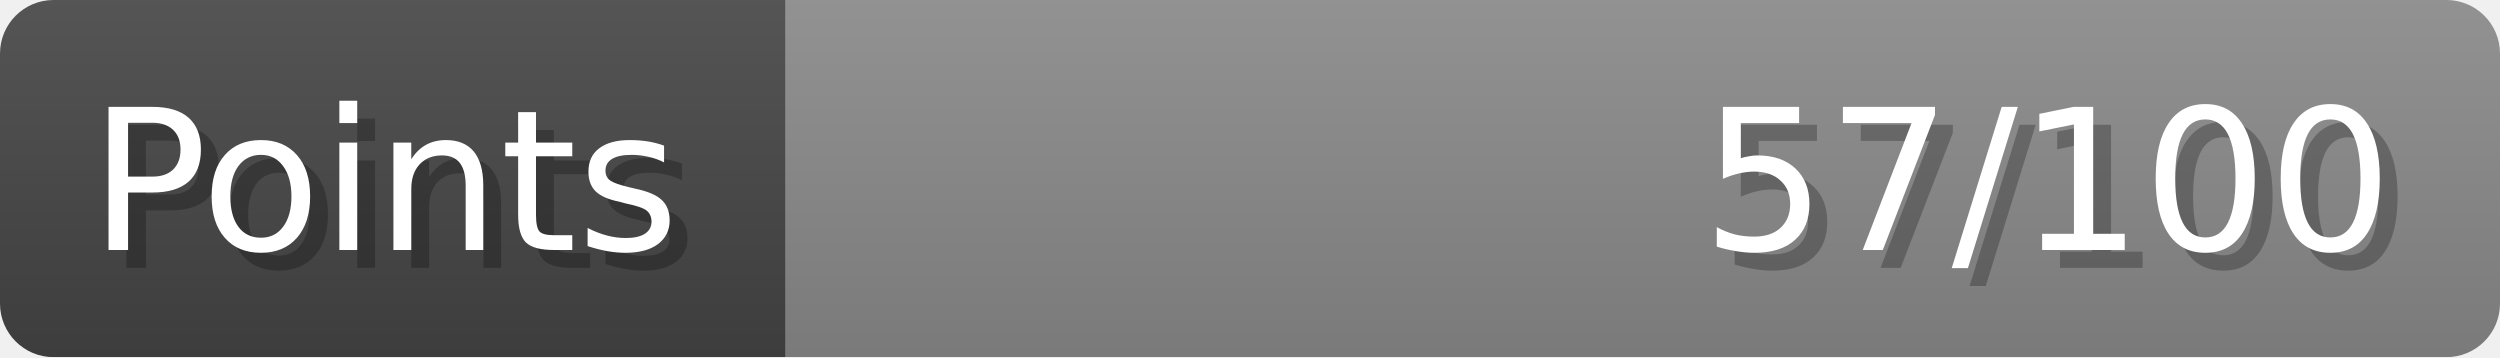
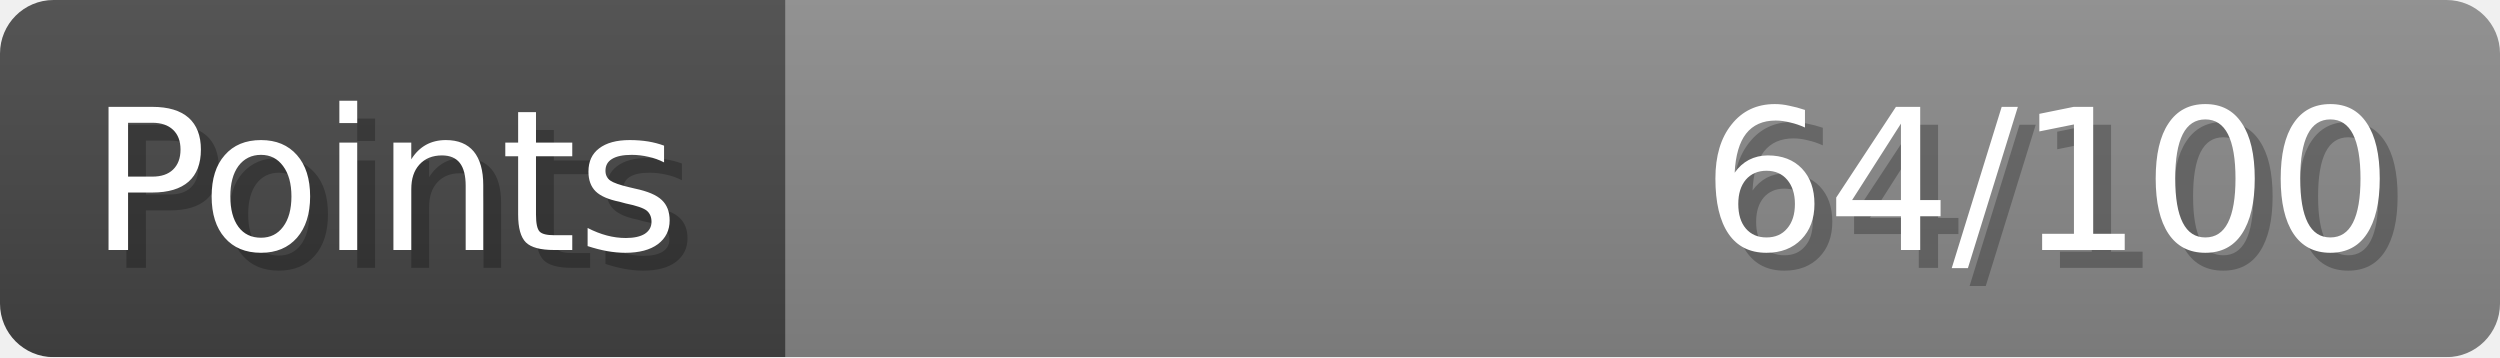
- <svg xmlns="http://www.w3.org/2000/svg" width="140px" height="20px" role="img" aria-label="Points: 57/100">
+ <svg xmlns="http://www.w3.org/2000/svg" width="140px" height="20px" role="img" aria-label="Points: 64/100">
  <linearGradient id="a" x2="0" y2="100%">
    <stop offset="0" stop-opacity=".1" stop-color="#EEE" />
    <stop offset="1" stop-opacity=".1" />
  </linearGradient>
  <mask id="m">
    <rect width="100%" height="100%" rx="3" fill="#FFF" />
  </mask>
  <g mask="url(#m)">
    <rect x="0" y="0" width="44" height="20" fill="#444" />
    <svg x="44" y="0" width="96" height="20">
      <rect width="100%" height="100%" fill="#888888" />
      <rect width="0%" height="100%" fill="#33CC11" transform="">
-         <animate attributeName="width" begin="0.5s" dur="600ms" from="0%" to="56%" repeatCount="1" fill="freeze" calcMode="spline" keyTimes="0; 1" keySplines="0.3, 0.61, 0.355, 1" />
+         <animate attributeName="width" begin="0.5s" dur="600ms" from="0%" to="64%" repeatCount="1" fill="freeze" calcMode="spline" keyTimes="0; 1" keySplines="0.3, 0.61, 0.355, 1" />
      </rect>
    </svg>
    <rect width="140" height="20" fill="url(#a)" />
  </g>
  <g aria-hidden="true" font-size="11" font-family="Verdana, DejaVu Sans, sans-serif" fill="#FFFFFF">
    <text x="6" y="15" fill="#000" opacity="0.25">Points</text>
    <text x="5" y="14">Points</text>
-     <text x="135" y="15" fill="#000" opacity="0.25" text-anchor="end">57/100</text>
-     <text x="134" y="14" text-anchor="end">57/100</text>
+     <text x="135" y="15" fill="#000" opacity="0.25" text-anchor="end">64/100</text>
+     <text x="134" y="14" text-anchor="end">64/100</text>
  </g>
</svg>
